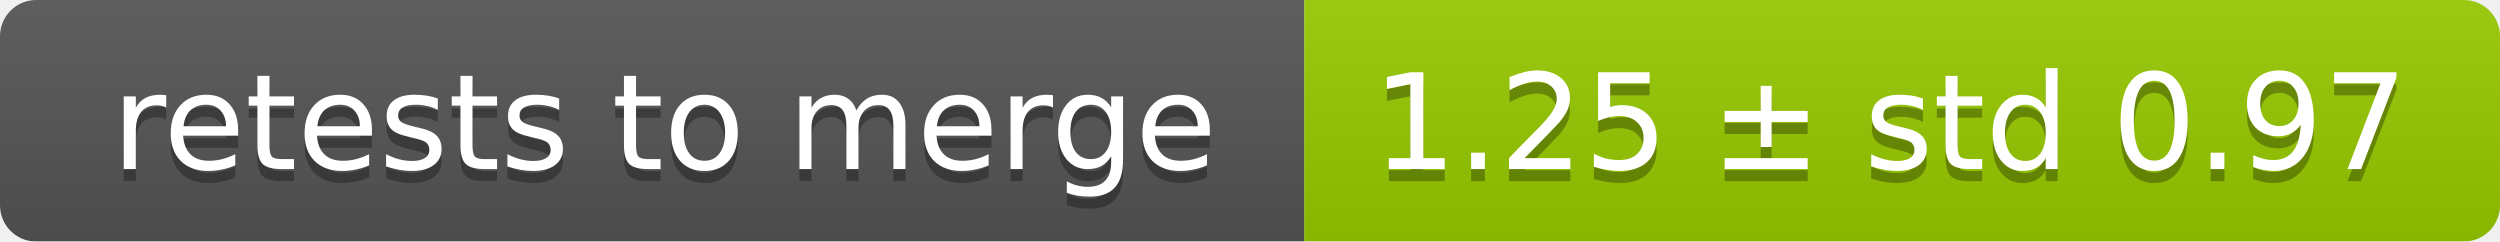
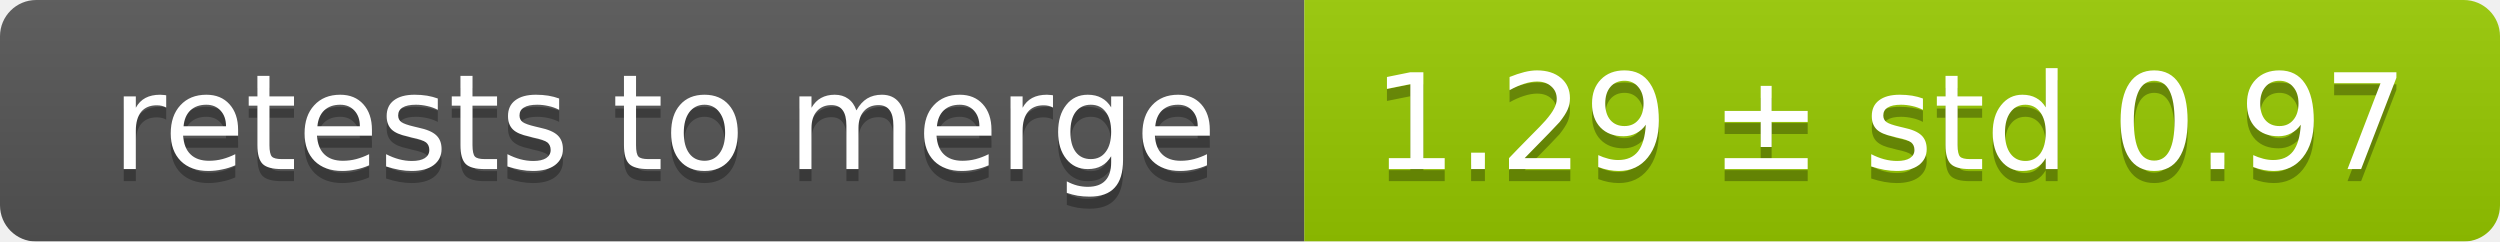
<svg xmlns="http://www.w3.org/2000/svg" width="207" height="20">
  <linearGradient id="smooth" x2="0" y2="100%">
    <stop offset="0" stop-color="#bbb" stop-opacity=".1" />
    <stop offset="1" stop-opacity=".1" />
  </linearGradient>
  <mask id="round">
    <rect width="207" height="20" rx="3" fill="#fff" />
  </mask>
  <g mask="url(#round)">
    <rect width="108" height="20" fill="#555" />
    <rect x="108" width="99" height="20" fill="#97ca00" />
    <rect width="207" height="20" fill="url(#smooth)" />
  </g>
  <g fill="#fff" text-anchor="middle" font-family="DejaVu Sans,Verdana,Geneva,sans-serif" font-size="11">
    <text x="55" y="15" fill="#010101" fill-opacity=".3">retests to merge</text>
    <text x="55" y="14">retests to merge</text>
-     <text x="156.5" y="15" fill="#010101" fill-opacity=".3">1.25 ± std 0.97</text>
-     <text x="156.5" y="14">1.25 ± std 0.97</text>
+     <text x="156.5" y="15" fill="#010101" fill-opacity=".3">1.29 ± std 0.97</text>
+     <text x="156.5" y="14">1.29 ± std 0.97</text>
  </g>
</svg>
